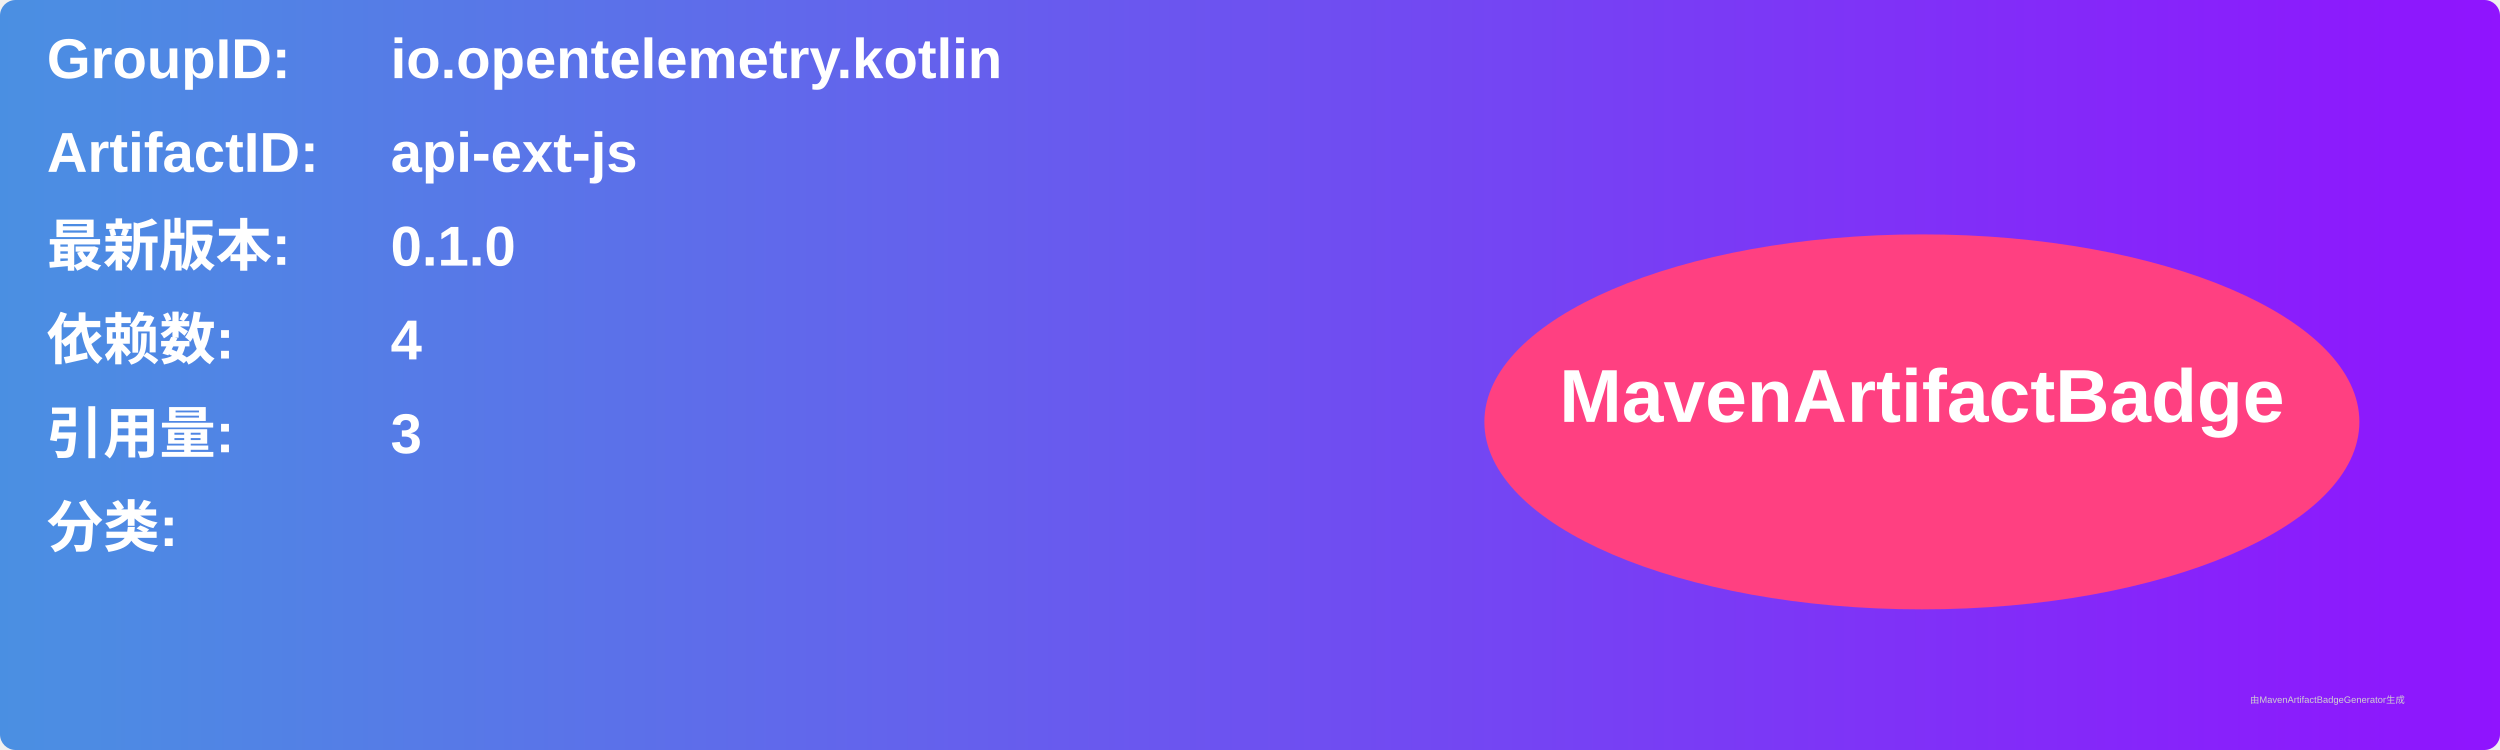
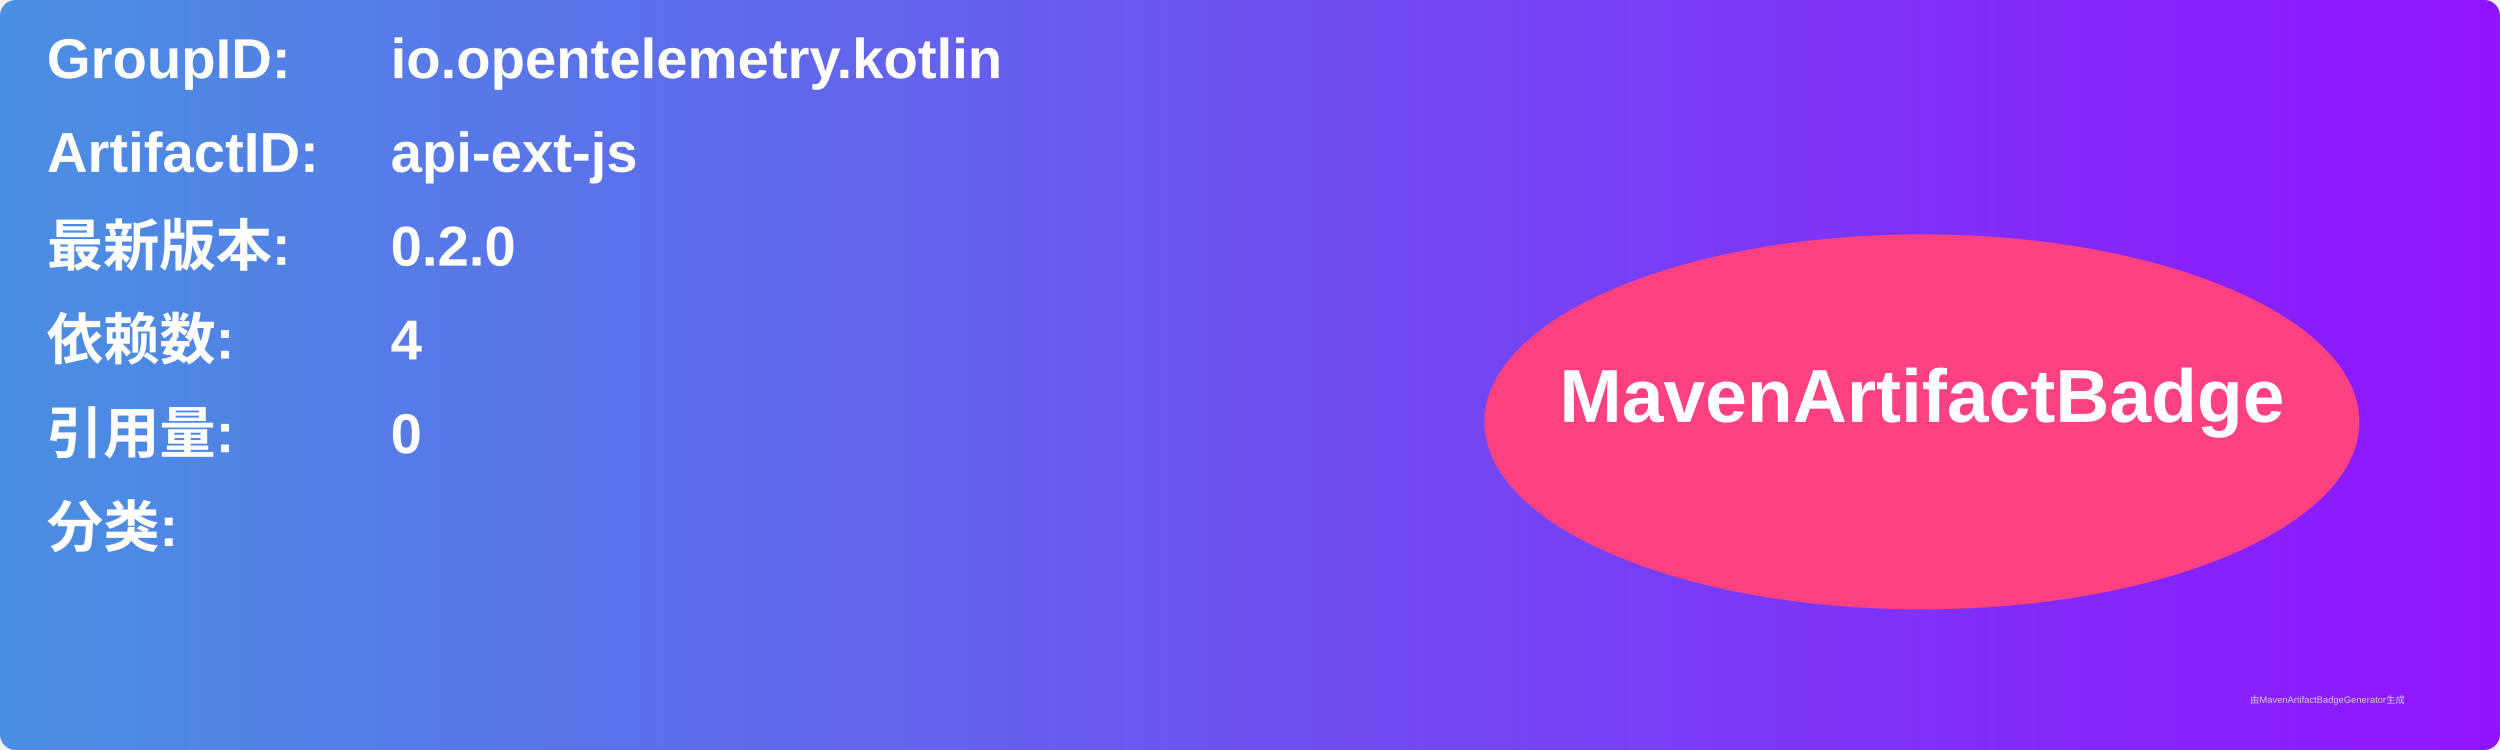
<svg xmlns="http://www.w3.org/2000/svg" width="800" height="240" viewBox="0 0 800 240">
  <linearGradient id="grad" x1="0%" y1="0%" x2="100%" y2="0%">
    <stop offset="0%" stop-color="#4a90e2" />
    <stop offset="100%" stop-color="#9013fe" />
  </linearGradient>
  <rect width="100%" height="100%" rx="5" ry="5" fill="url(#grad)" />
  <g transform="translate(15, 15)">
    <text x="0" y="10" font-family="Arial" font-size="18" fill="white" font-weight="bold" width="260">GroupID:</text>
    <text x="110" y="10" font-family="Arial" font-size="18" fill="white" font-weight="bold" width="460">io.opentelemetry.kotlin</text>
    <text x="0" y="40" font-family="Arial" font-size="18" fill="white" font-weight="bold" width="260">ArtifactID:</text>
    <text x="110" y="40" font-family="Arial" font-size="18" fill="white" font-weight="bold" width="460">api-ext-js</text>
    <text x="0" y="70" font-family="Arial" font-size="18" fill="white" font-weight="bold">最新版本:</text>
    <text x="110" y="70" font-family="Arial" font-size="18" fill="white" font-weight="bold">
-       <tspan font-weight="bold">0.1.0</tspan>
+       <tspan font-weight="bold">0.2.0</tspan>
    </text>
    <text x="0" y="100" font-family="Arial" font-size="18" fill="white" font-weight="bold">依赖数: </text>
    <text x="110" y="100" font-family="Arial" font-size="18" fill="white">
      <tspan font-weight="bold">4</tspan>
    </text>
    <text x="0" y="130" font-family="Arial" font-size="18" fill="white" font-weight="bold">引用量: </text>
    <text x="110" y="130" font-family="Arial" font-size="18" fill="white">
-       <tspan font-weight="bold">3</tspan>
+       <tspan font-weight="bold">0</tspan>
    </text>
    <text x="0" y="160" font-family="Arial" font-size="18" fill="white" font-weight="bold">分类:</text>
    <text x="10" y="190" font-family="Arial" font-size="10" fill="white">
      <tspan font-weight="bold" />
    </text>
    <ellipse cx="600" cy="120" rx="140" ry="60" fill="#ff4081" />
    <text x="600" y="120" text-anchor="middle" font-family="Arial" font-size="24" fill="white" font-weight="bold">MavenArtifactBadge</text>
  </g>
  <text x="720" y="225" font-family="Arial" font-size="3" fill="#d0d0d0">由MavenArtifactBadgeGenerator生成</text>
</svg>
